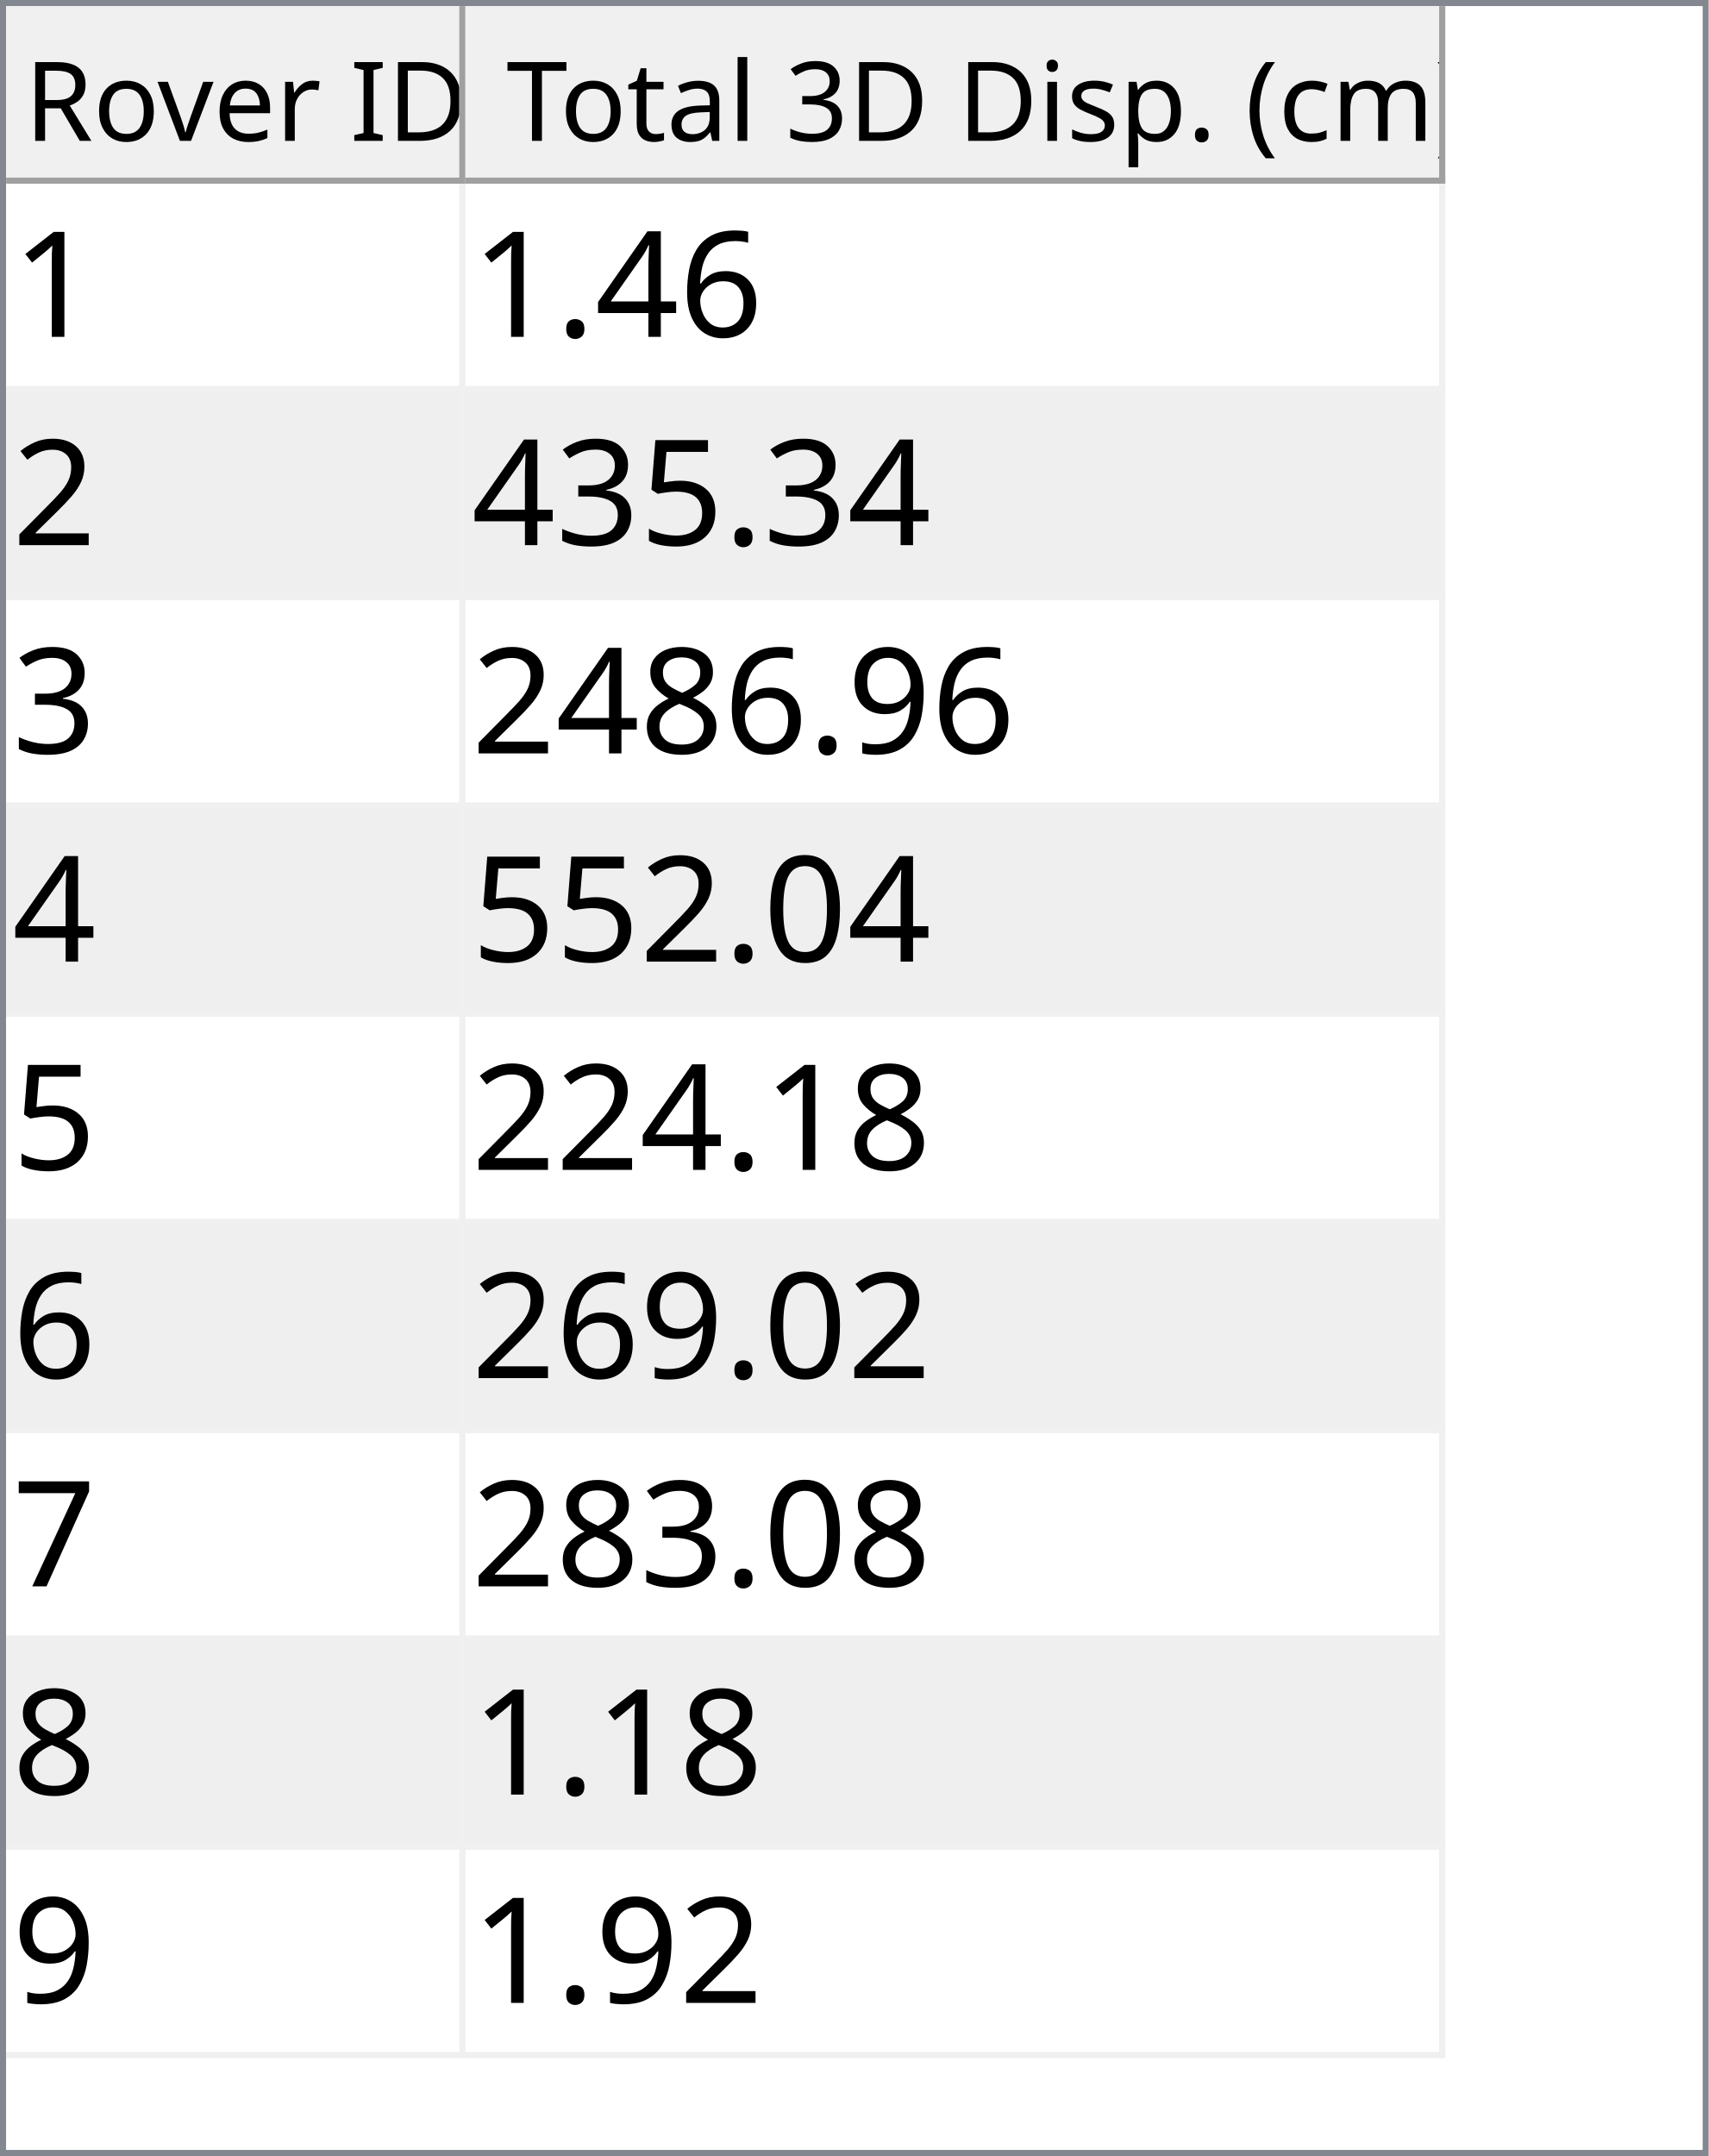
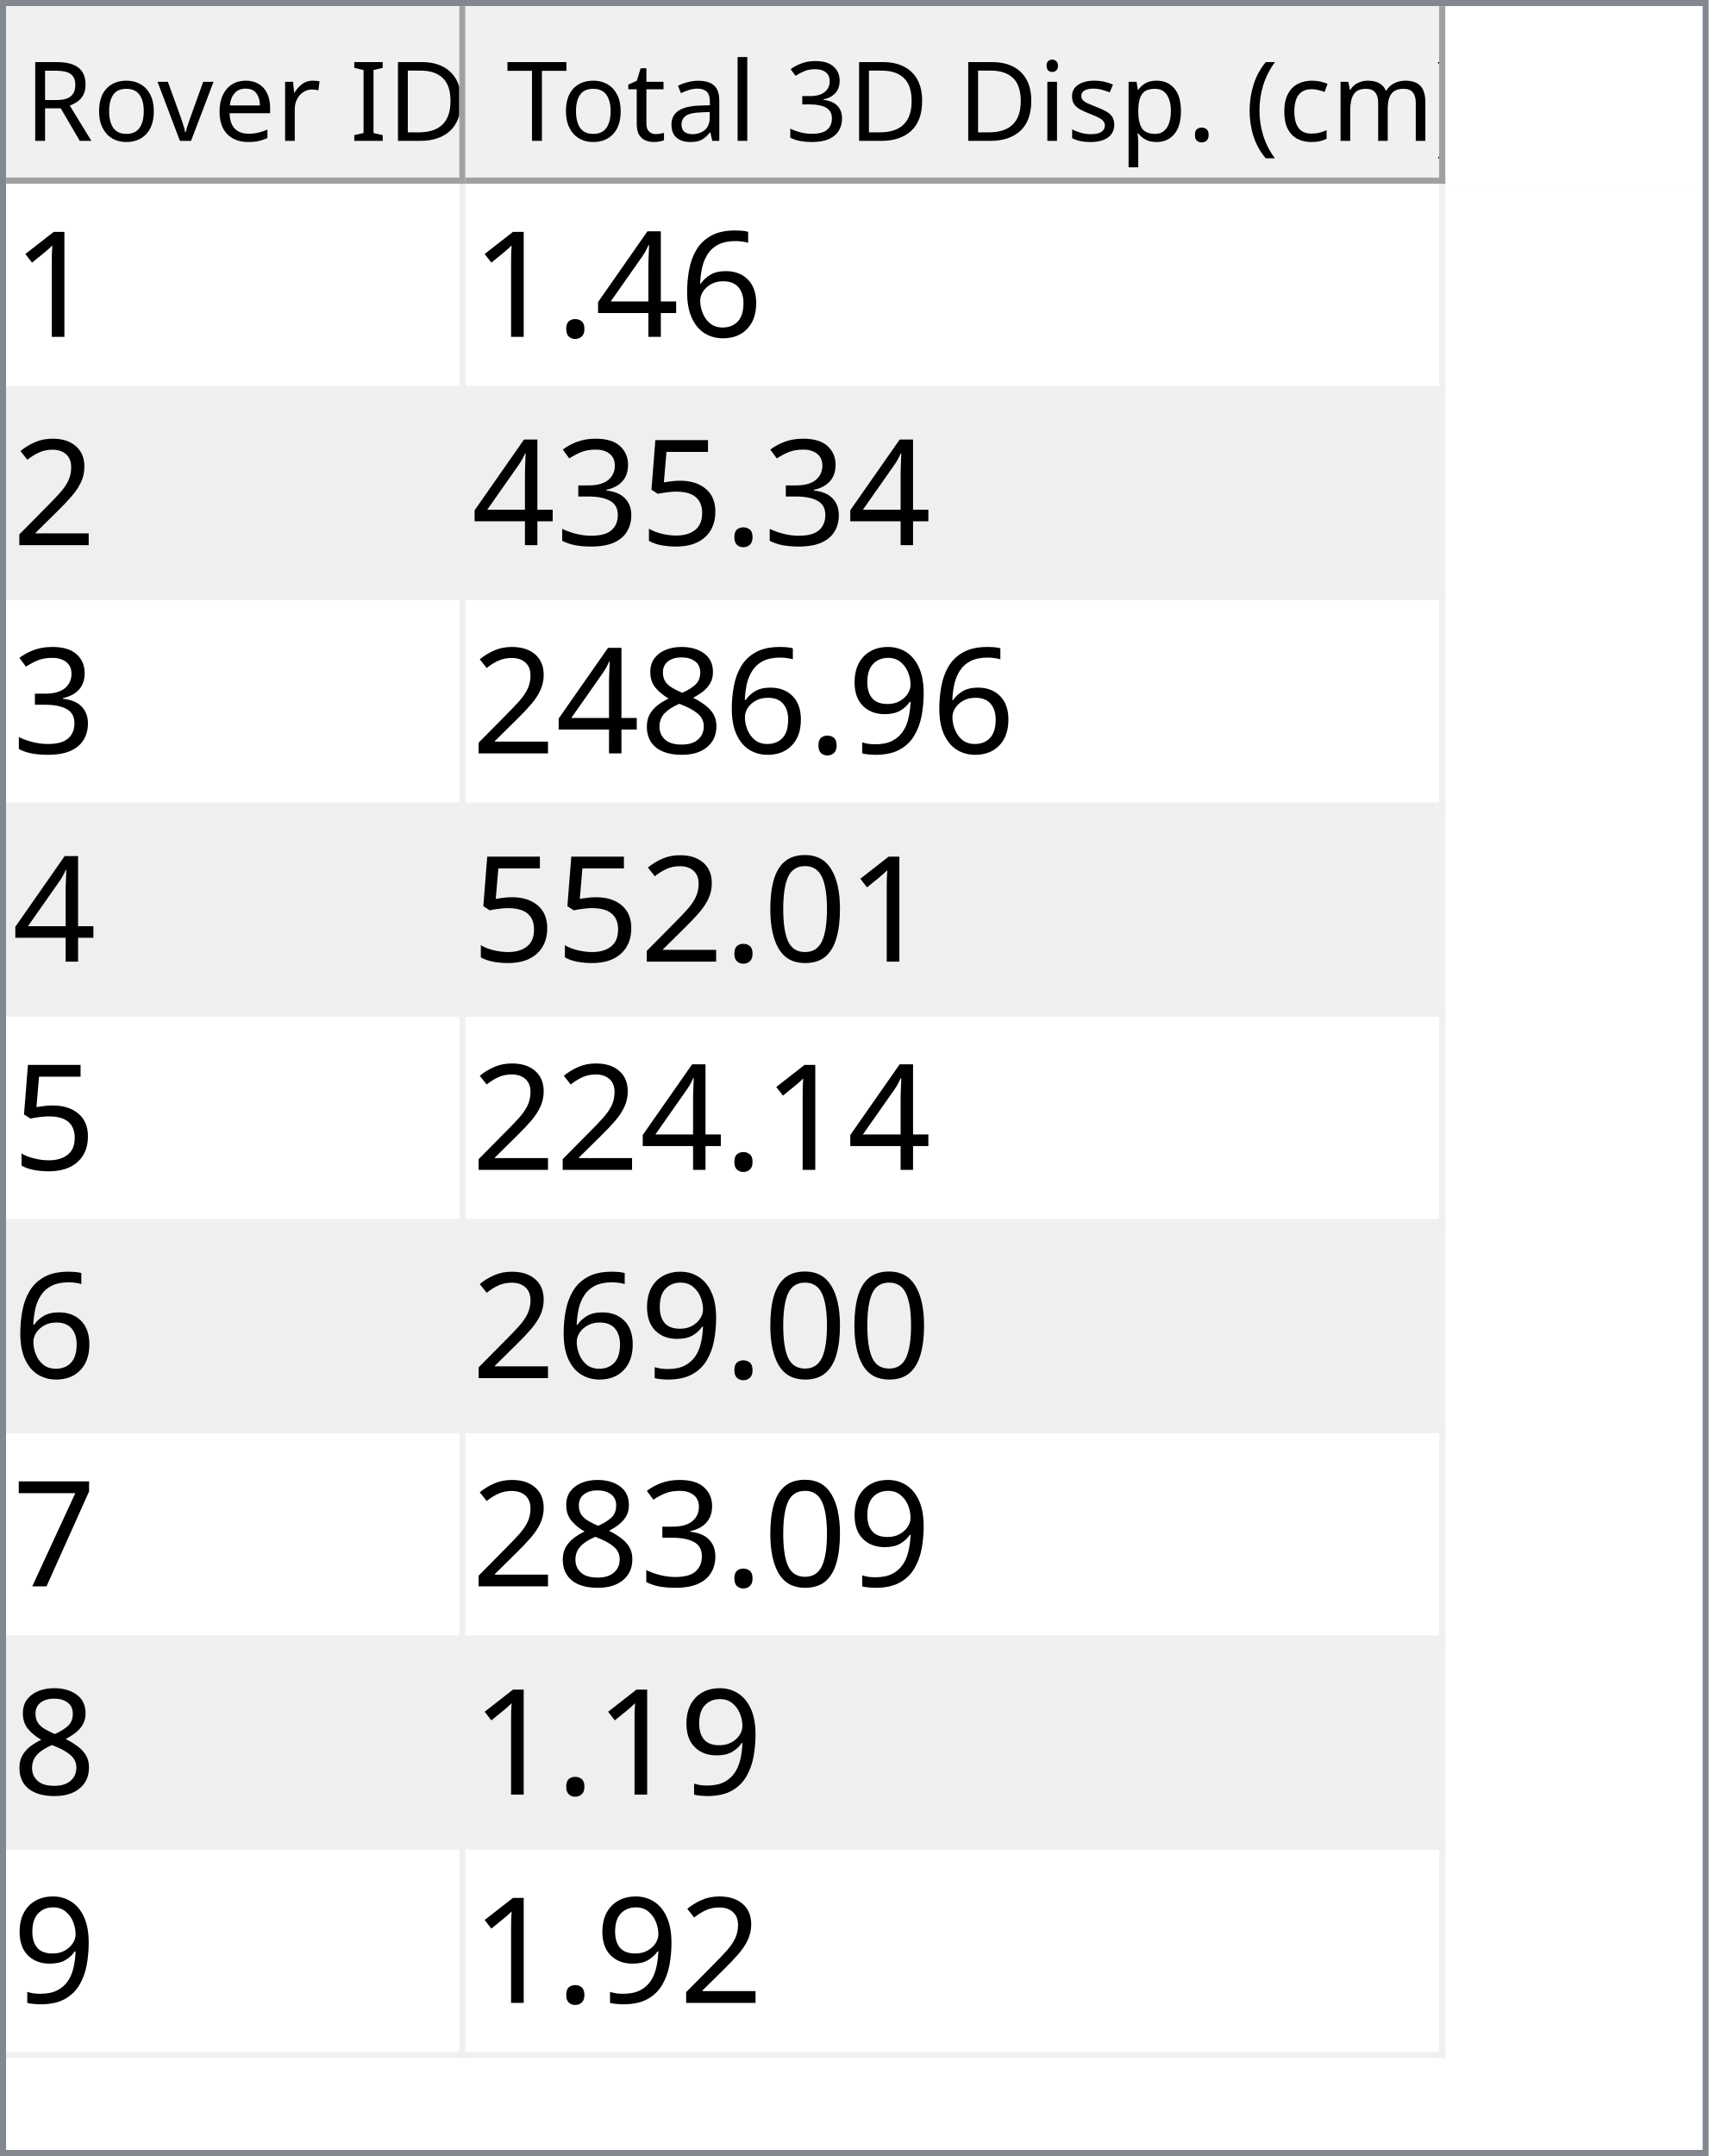
<svg xmlns="http://www.w3.org/2000/svg" style="fill-opacity:1; color-rendering:auto; color-interpolation:auto; text-rendering:auto; stroke:black; stroke-linecap:square; stroke-miterlimit:10; shape-rendering:auto; stroke-opacity:1; fill:black; stroke-dasharray:none; font-weight:normal; stroke-width:1; font-family:'Dialog'; font-style:normal; stroke-linejoin:miter; font-size:12px; stroke-dashoffset:0; image-rendering:auto;" width="279" height="352">
  <defs id="genericDefs" />
  <g>
    <defs id="defs1">
      <clipPath clipPathUnits="userSpaceOnUse" id="clipPath1">
        <path d="M0 0 L279 0 L279 352 L0 352 L0 0 Z" />
      </clipPath>
      <clipPath clipPathUnits="userSpaceOnUse" id="clipPath2">
        <path d="M0 0 L0 352 L279 352 L279 0 Z" />
      </clipPath>
      <clipPath clipPathUnits="userSpaceOnUse" id="clipPath3">
        <path d="M0 0 L0 29 L277 29 L277 0 Z" />
      </clipPath>
      <clipPath clipPathUnits="userSpaceOnUse" id="clipPath4">
        <path d="M0 0 L0 29 L75 29 L75 0 Z" />
      </clipPath>
      <clipPath clipPathUnits="userSpaceOnUse" id="clipPath5">
        <path d="M1 1 L1 28 L74 28 L74 1 Z" />
      </clipPath>
      <clipPath clipPathUnits="userSpaceOnUse" id="clipPath6">
        <path d="M0 0 L0 27 L73 27 L73 0 Z" />
      </clipPath>
      <clipPath clipPathUnits="userSpaceOnUse" id="clipPath7">
        <path d="M-0.5 -0.5 L-0.5 28.5 L74.5 28.5 L74.5 -0.5 Z" />
      </clipPath>
      <clipPath clipPathUnits="userSpaceOnUse" id="clipPath8">
        <path d="M0 0 L0 29 L160 29 L160 0 Z" />
      </clipPath>
      <clipPath clipPathUnits="userSpaceOnUse" id="clipPath9">
        <path d="M1 1 L1 28 L159 28 L159 1 Z" />
      </clipPath>
      <clipPath clipPathUnits="userSpaceOnUse" id="clipPath10">
        <path d="M0 0 L0 27 L158 27 L158 0 Z" />
      </clipPath>
      <clipPath clipPathUnits="userSpaceOnUse" id="clipPath11">
        <path d="M-0.5 -0.5 L-0.5 28.5 L159.5 28.5 L159.5 -0.5 Z" />
      </clipPath>
      <clipPath clipPathUnits="userSpaceOnUse" id="clipPath12">
        <path d="M0 0 L0 321 L277 321 L277 0 Z" />
      </clipPath>
      <clipPath clipPathUnits="userSpaceOnUse" id="clipPath13">
        <path d="M0 0 L0 306 L235 306 L235 0 Z" />
      </clipPath>
      <clipPath clipPathUnits="userSpaceOnUse" id="clipPath14">
        <path d="M-0.5 -0.5 L-0.5 305.5 L234.5 305.5 L234.5 -0.5 Z" />
      </clipPath>
      <clipPath clipPathUnits="userSpaceOnUse" id="clipPath15">
        <path d="M0 0 L0 33 L74 33 L74 0 Z" />
      </clipPath>
      <clipPath clipPathUnits="userSpaceOnUse" id="clipPath16">
        <path d="M0 0 L0 33 L159 33 L159 0 Z" />
      </clipPath>
      <font horiz-adv-x="64.551" id="font1">
        <font-face ascent="107.91" descent="25.098" units-per-em="100" style="font-style:normal; font-family:Segoe UI; font-weight:normal;" />
        <missing-glyph horiz-adv-x="64.551" d="M8.109 0 L8.109 68.266 L56.453 68.266 L56.453 0 L8.109 0 ZM15.328 7.234 L49.219 7.234 L49.219 61.031 L15.328 61.031 L15.328 7.234 Z" />
        <glyph unicode="D" horiz-adv-x="70.117" d="M9.188 0 L9.188 70.016 L28.516 70.016 Q65.531 70.016 65.531 35.891 Q65.531 19.672 55.25 9.836 Q44.969 0 27.734 0 L9.188 0 ZM17.391 62.594 L17.391 7.422 L27.828 7.422 Q41.609 7.422 49.273 14.797 Q56.938 22.172 56.938 35.688 Q56.938 62.594 28.328 62.594 L17.391 62.594 Z" />
        <glyph unicode="I" horiz-adv-x="26.611" d="M17.391 0 L9.188 0 L9.188 70.016 L17.391 70.016 L17.391 0 Z" />
        <glyph unicode=" " horiz-adv-x="27.393" d="" />
        <glyph unicode="r" horiz-adv-x="34.766" d="M34.188 41.891 Q32.078 43.5 28.125 43.5 Q23 43.5 19.555 38.672 Q16.109 33.844 16.109 25.484 L16.109 0 L8.109 0 L8.109 50 L16.109 50 L16.109 39.703 L16.312 39.703 Q18.016 44.969 21.531 47.922 Q25.047 50.875 29.391 50.875 Q32.516 50.875 34.188 50.203 L34.188 41.891 Z" />
        <glyph unicode="e" horiz-adv-x="52.295" d="M48.297 23 L12.984 23 Q13.188 14.656 17.484 10.109 Q21.781 5.562 29.297 5.562 Q37.75 5.562 44.828 11.141 L44.828 3.609 Q38.234 -1.172 27.391 -1.172 Q16.797 -1.172 10.742 5.641 Q4.688 12.453 4.688 24.812 Q4.688 36.469 11.305 43.82 Q17.922 51.172 27.734 51.172 Q37.547 51.172 42.922 44.828 Q48.297 38.484 48.297 27.203 L48.297 23 ZM40.094 29.781 Q40.047 36.719 36.75 40.578 Q33.453 44.438 27.594 44.438 Q21.922 44.438 17.969 40.383 Q14.016 36.328 13.094 29.781 L40.094 29.781 Z" />
        <glyph unicode="v" horiz-adv-x="47.9" d="M47.406 50 L27.484 0 L19.625 0 L0.688 50 L9.469 50 L22.172 13.672 Q23.578 9.672 23.922 6.688 L24.125 6.688 Q24.609 10.453 25.688 13.484 L38.969 50 L47.406 50 Z" />
        <glyph unicode="o" horiz-adv-x="58.594" d="M29 -1.172 Q17.922 -1.172 11.305 5.836 Q4.688 12.844 4.688 24.422 Q4.688 37.016 11.57 44.094 Q18.453 51.172 30.172 51.172 Q41.359 51.172 47.633 44.289 Q53.906 37.406 53.906 25.203 Q53.906 13.234 47.141 6.031 Q40.375 -1.172 29 -1.172 ZM29.594 44.438 Q21.875 44.438 17.383 39.188 Q12.891 33.938 12.891 24.703 Q12.891 15.828 17.43 10.695 Q21.969 5.562 29.594 5.562 Q37.359 5.562 41.531 10.594 Q45.703 15.625 45.703 24.906 Q45.703 34.281 41.531 39.359 Q37.359 44.438 29.594 44.438 Z" />
        <glyph unicode="R" horiz-adv-x="59.814" d="M59.375 0 L49.609 0 L37.891 19.625 Q36.281 22.359 34.766 24.289 Q33.25 26.219 31.664 27.438 Q30.078 28.656 28.25 29.219 Q26.422 29.781 24.125 29.781 L17.391 29.781 L17.391 0 L9.188 0 L9.188 70.016 L30.078 70.016 Q34.672 70.016 38.555 68.867 Q42.438 67.719 45.289 65.375 Q48.141 63.031 49.758 59.547 Q51.375 56.062 51.375 51.375 Q51.375 47.703 50.273 44.656 Q49.172 41.609 47.148 39.211 Q45.125 36.812 42.266 35.133 Q39.406 33.453 35.844 32.516 L35.844 32.328 Q37.594 31.547 38.891 30.547 Q40.188 29.547 41.359 28.18 Q42.531 26.812 43.68 25.078 Q44.828 23.344 46.234 21.047 L59.375 0 ZM17.391 62.594 L17.391 37.203 L28.516 37.203 Q31.594 37.203 34.203 38.133 Q36.812 39.062 38.719 40.797 Q40.625 42.531 41.703 45.047 Q42.781 47.562 42.781 50.688 Q42.781 56.297 39.141 59.445 Q35.5 62.594 28.609 62.594 L17.391 62.594 Z" />
        <glyph unicode=")" horiz-adv-x="30.176" d="M8.297 -15.922 L1.172 -15.922 Q16.406 2.344 16.406 26.812 Q16.406 51.469 1.078 70.016 L8.297 70.016 Q23.531 52.156 23.531 26.703 Q23.531 1.375 8.297 -15.922 Z" />
        <glyph unicode="m" horiz-adv-x="86.133" d="M79.109 0 L71.094 0 L71.094 28.719 Q71.094 37.016 68.531 40.727 Q65.969 44.438 59.906 44.438 Q54.781 44.438 51.195 39.75 Q47.609 35.062 47.609 28.516 L47.609 0 L39.594 0 L39.594 29.688 Q39.594 44.438 28.219 44.438 Q22.953 44.438 19.531 40.016 Q16.109 35.594 16.109 28.516 L16.109 0 L8.109 0 L8.109 50 L16.109 50 L16.109 42.094 L16.312 42.094 Q21.625 51.172 31.844 51.172 Q36.969 51.172 40.773 48.312 Q44.578 45.453 46 40.828 Q51.562 51.172 62.594 51.172 Q79.109 51.172 79.109 30.812 L79.109 0 Z" />
        <glyph unicode="c" horiz-adv-x="46.191" d="M42.188 2.297 Q36.422 -1.172 28.516 -1.172 Q17.828 -1.172 11.258 5.789 Q4.688 12.75 4.688 23.828 Q4.688 36.188 11.766 43.68 Q18.844 51.172 30.672 51.172 Q37.25 51.172 42.281 48.734 L42.281 40.531 Q36.719 44.438 30.375 44.438 Q22.703 44.438 17.797 38.945 Q12.891 33.453 12.891 24.516 Q12.891 15.719 17.508 10.641 Q22.125 5.562 29.891 5.562 Q36.422 5.562 42.188 9.906 L42.188 2.297 Z" />
        <glyph unicode="(" horiz-adv-x="30.176" d="M29.109 -15.922 L21.969 -15.922 Q6.844 1.375 6.844 26.703 Q6.844 52.156 21.969 70.016 L29.203 70.016 Q13.875 51.469 13.875 26.812 Q13.875 2.344 29.109 -15.922 Z" />
        <glyph unicode="." horiz-adv-x="21.68" d="M10.891 -1.078 Q8.641 -1.078 7.055 0.539 Q5.469 2.156 5.469 4.391 Q5.469 6.641 7.055 8.273 Q8.641 9.906 10.891 9.906 Q13.188 9.906 14.797 8.273 Q16.406 6.641 16.406 4.391 Q16.406 2.156 14.797 0.539 Q13.188 -1.078 10.891 -1.078 Z" />
        <glyph unicode="p" horiz-adv-x="58.789" d="M16.312 7.234 L16.109 7.234 L16.109 -23 L8.109 -23 L8.109 50 L16.109 50 L16.109 41.219 L16.312 41.219 Q22.219 51.172 33.594 51.172 Q43.266 51.172 48.688 44.461 Q54.109 37.75 54.109 26.469 Q54.109 13.922 48 6.375 Q41.891 -1.172 31.297 -1.172 Q21.578 -1.172 16.312 7.234 ZM16.109 27.391 L16.109 20.406 Q16.109 14.203 20.141 9.883 Q24.172 5.562 30.375 5.562 Q37.641 5.562 41.773 11.133 Q45.906 16.703 45.906 26.609 Q45.906 34.969 42.047 39.703 Q38.188 44.438 31.594 44.438 Q24.609 44.438 20.359 39.578 Q16.109 34.719 16.109 27.391 Z" />
        <glyph unicode="s" horiz-adv-x="42.432" d="M5.078 1.812 L5.078 10.406 Q11.625 5.562 19.484 5.562 Q30.031 5.562 30.031 12.594 Q30.031 14.594 29.125 15.992 Q28.219 17.391 26.68 18.461 Q25.141 19.531 23.07 20.383 Q21 21.234 18.609 22.172 Q15.281 23.484 12.766 24.828 Q10.25 26.172 8.57 27.859 Q6.891 29.547 6.031 31.695 Q5.172 33.844 5.172 36.719 Q5.172 40.234 6.789 42.945 Q8.406 45.656 11.086 47.484 Q13.766 49.312 17.211 50.242 Q20.656 51.172 24.312 51.172 Q30.812 51.172 35.938 48.922 L35.938 40.828 Q30.422 44.438 23.25 44.438 Q21 44.438 19.195 43.922 Q17.391 43.406 16.094 42.477 Q14.797 41.547 14.086 40.258 Q13.375 38.969 13.375 37.406 Q13.375 35.453 14.086 34.133 Q14.797 32.812 16.164 31.789 Q17.531 30.766 19.484 29.938 Q21.438 29.109 23.922 28.125 Q27.25 26.859 29.883 25.516 Q32.516 24.172 34.375 22.484 Q36.234 20.797 37.234 18.602 Q38.234 16.406 38.234 13.375 Q38.234 9.672 36.602 6.938 Q34.969 4.203 32.234 2.398 Q29.5 0.594 25.93 -0.289 Q22.359 -1.172 18.453 -1.172 Q10.75 -1.172 5.078 1.812 Z" />
        <glyph unicode="i" horiz-adv-x="24.219" d="M12.203 62.703 Q10.062 62.703 8.547 64.164 Q7.031 65.625 7.031 67.875 Q7.031 70.125 8.547 71.609 Q10.062 73.094 12.203 73.094 Q14.406 73.094 15.945 71.609 Q17.484 70.125 17.484 67.875 Q17.484 65.719 15.945 64.211 Q14.406 62.703 12.203 62.703 ZM16.109 0 L8.109 0 L8.109 50 L16.109 50 L16.109 0 Z" />
        <glyph unicode="3" horiz-adv-x="53.906" d="M46.531 19.828 Q46.531 15.094 44.75 11.211 Q42.969 7.328 39.719 4.57 Q36.469 1.812 31.93 0.297 Q27.391 -1.219 21.922 -1.219 Q11.922 -1.219 6 2.594 L6 11.188 Q13.094 5.609 22.219 5.609 Q25.875 5.609 28.828 6.539 Q31.781 7.469 33.906 9.227 Q36.031 10.984 37.18 13.477 Q38.328 15.969 38.328 19.094 Q38.328 32.812 18.797 32.812 L12.984 32.812 L12.984 39.594 L18.5 39.594 Q35.797 39.594 35.797 52.484 Q35.797 64.406 22.609 64.406 Q15.188 64.406 8.688 59.422 L8.688 67.188 Q15.375 71.188 24.609 71.188 Q29 71.188 32.57 69.969 Q36.141 68.75 38.68 66.555 Q41.219 64.359 42.609 61.281 Q44 58.203 44 54.5 Q44 40.672 30.031 36.719 L30.031 36.531 Q33.594 36.141 36.625 34.797 Q39.656 33.453 41.852 31.305 Q44.047 29.156 45.289 26.25 Q46.531 23.344 46.531 19.828 Z" />
        <glyph unicode="l" horiz-adv-x="24.219" d="M16.109 0 L8.109 0 L8.109 74.031 L16.109 74.031 L16.109 0 Z" />
        <glyph unicode="a" horiz-adv-x="50.879" d="M43.891 0 L35.891 0 L35.891 7.812 L35.688 7.812 Q30.469 -1.172 20.312 -1.172 Q12.844 -1.172 8.617 2.781 Q4.391 6.734 4.391 13.281 Q4.391 27.297 20.906 29.594 L35.891 31.688 Q35.891 44.438 25.594 44.438 Q16.547 44.438 9.281 38.281 L9.281 46.484 Q16.656 51.172 26.266 51.172 Q43.891 51.172 43.891 32.516 L43.891 0 ZM35.891 25.297 L23.828 23.641 Q18.266 22.859 15.43 20.875 Q12.594 18.891 12.594 13.875 Q12.594 10.203 15.211 7.883 Q17.828 5.562 22.172 5.562 Q28.125 5.562 32.008 9.742 Q35.891 13.922 35.891 20.312 L35.891 25.297 Z" />
        <glyph unicode="t" horiz-adv-x="33.887" d="M31.297 0.484 Q28.469 -1.078 23.828 -1.078 Q10.688 -1.078 10.688 13.578 L10.688 43.172 L2.094 43.172 L2.094 50 L10.688 50 L10.688 62.203 L18.703 64.797 L18.703 50 L31.297 50 L31.297 43.172 L18.703 43.172 L18.703 14.984 Q18.703 9.969 20.414 7.82 Q22.125 5.672 26.078 5.672 Q29.109 5.672 31.297 7.328 L31.297 0.484 Z" />
        <glyph unicode="T" horiz-adv-x="52.393" d="M50.594 62.594 L30.375 62.594 L30.375 0 L22.172 0 L22.172 62.594 L2 62.594 L2 70.016 L50.594 70.016 L50.594 62.594 Z" />
      </font>
      <font horiz-adv-x="75.0" id="font2">
        <font-face ascent="100.537" descent="21.973" units-per-em="100" style="font-style:normal; font-family:sans-serif; font-weight:normal;" />
        <missing-glyph horiz-adv-x="75.0" d="M12.5 0 L12.5 62.5 L62.5 62.5 L62.5 0 L12.5 0 ZM14.062 1.562 L60.938 1.562 L60.938 60.938 L14.062 60.938 L14.062 1.562 Z" />
        <glyph unicode="1" horiz-adv-x="55.615" d="M37.25 0 L28.469 0 L28.469 56 Q25.297 52.984 20.141 49.953 Q14.984 46.922 10.891 45.406 L10.891 53.906 Q18.266 57.375 23.781 62.305 Q29.297 67.234 31.594 71.875 L37.25 71.875 L37.25 0 Z" />
        <glyph unicode="6" horiz-adv-x="55.615" d="M49.75 54.047 L41.016 53.375 Q39.844 58.547 37.703 60.891 Q34.125 64.656 28.906 64.656 Q24.703 64.656 21.531 62.312 Q17.391 59.281 14.992 53.469 Q12.594 47.656 12.5 36.922 Q15.672 41.75 20.266 44.094 Q24.859 46.438 29.891 46.438 Q38.672 46.438 44.852 39.969 Q51.031 33.5 51.031 23.25 Q51.031 16.5 48.125 10.719 Q45.219 4.938 40.141 1.859 Q35.062 -1.219 28.609 -1.219 Q17.625 -1.219 10.695 6.859 Q3.766 14.938 3.766 33.5 Q3.766 54.25 11.422 63.672 Q18.109 71.875 29.438 71.875 Q37.891 71.875 43.289 67.141 Q48.688 62.406 49.75 54.047 ZM13.875 23.188 Q13.875 18.656 15.797 14.508 Q17.719 10.359 21.188 8.18 Q24.656 6 28.469 6 Q34.031 6 38.039 10.492 Q42.047 14.984 42.047 22.703 Q42.047 30.125 38.086 34.398 Q34.125 38.672 28.125 38.672 Q22.172 38.672 18.023 34.398 Q13.875 30.125 13.875 23.188 Z" />
        <glyph unicode="4" horiz-adv-x="55.615" d="M32.328 0 L32.328 17.141 L1.266 17.141 L1.266 25.203 L33.938 71.578 L41.109 71.578 L41.109 25.203 L50.781 25.203 L50.781 17.141 L41.109 17.141 L41.109 0 L32.328 0 ZM32.328 25.203 L32.328 57.469 L9.906 25.203 L32.328 25.203 Z" />
        <glyph unicode="." horiz-adv-x="27.783" d="M9.078 0 L9.078 10.016 L19.094 10.016 L19.094 0 L9.078 0 Z" />
        <glyph unicode="2" horiz-adv-x="55.615" d="M50.344 8.453 L50.344 0 L3.031 0 Q2.938 3.172 4.047 6.109 Q5.859 10.938 9.836 15.625 Q13.812 20.312 21.344 26.469 Q33.016 36.031 37.117 41.625 Q41.219 47.219 41.219 52.203 Q41.219 57.422 37.477 61.008 Q33.734 64.594 27.734 64.594 Q21.391 64.594 17.578 60.789 Q13.766 56.984 13.719 50.25 L4.688 51.172 Q5.609 61.281 11.664 66.578 Q17.719 71.875 27.938 71.875 Q38.234 71.875 44.242 66.164 Q50.25 60.453 50.25 52 Q50.25 47.703 48.492 43.555 Q46.734 39.406 42.656 34.812 Q38.578 30.219 29.109 22.219 Q21.188 15.578 18.945 13.211 Q16.703 10.844 15.234 8.453 L50.344 8.453 Z" />
        <glyph unicode="5" horiz-adv-x="55.615" d="M4.156 18.75 L13.375 19.531 Q14.406 12.797 18.141 9.398 Q21.875 6 27.156 6 Q33.5 6 37.891 10.789 Q42.281 15.578 42.281 23.484 Q42.281 31 38.062 35.352 Q33.844 39.703 27 39.703 Q22.75 39.703 19.336 37.773 Q15.922 35.844 13.969 32.766 L5.719 33.844 L12.641 70.609 L48.25 70.609 L48.25 62.203 L19.672 62.203 L15.828 42.969 Q22.266 47.469 29.344 47.469 Q38.719 47.469 45.164 40.969 Q51.609 34.469 51.609 24.266 Q51.609 14.547 45.953 7.469 Q39.062 -1.219 27.156 -1.219 Q17.391 -1.219 11.211 4.25 Q5.031 9.719 4.156 18.75 Z" />
        <glyph unicode="3" horiz-adv-x="55.615" d="M4.203 18.891 L12.984 20.062 Q14.5 12.594 18.141 9.297 Q21.781 6 27 6 Q33.203 6 37.477 10.297 Q41.75 14.594 41.75 20.953 Q41.75 27 37.797 30.93 Q33.844 34.859 27.734 34.859 Q25.25 34.859 21.531 33.891 L22.516 41.609 Q23.391 41.5 23.922 41.5 Q29.547 41.5 34.039 44.43 Q38.531 47.359 38.531 53.469 Q38.531 58.297 35.258 61.477 Q31.984 64.656 26.812 64.656 Q21.688 64.656 18.266 61.43 Q14.844 58.203 13.875 51.766 L5.078 53.328 Q6.688 62.156 12.398 67.016 Q18.109 71.875 26.609 71.875 Q32.469 71.875 37.398 69.359 Q42.328 66.844 44.945 62.5 Q47.562 58.156 47.562 53.266 Q47.562 48.641 45.07 44.828 Q42.578 41.016 37.703 38.766 Q44.047 37.312 47.562 32.695 Q51.078 28.078 51.078 21.141 Q51.078 11.766 44.242 5.25 Q37.406 -1.266 26.953 -1.266 Q17.531 -1.266 11.305 4.352 Q5.078 9.969 4.203 18.891 Z" />
        <glyph unicode="9" horiz-adv-x="55.615" d="M5.469 16.547 L13.922 17.328 Q14.984 11.375 18.016 8.688 Q21.047 6 25.781 6 Q29.828 6 32.883 7.859 Q35.938 9.719 37.891 12.82 Q39.844 15.922 41.164 21.195 Q42.484 26.469 42.484 31.938 Q42.484 32.516 42.438 33.688 Q39.797 29.5 35.234 26.883 Q30.672 24.266 25.344 24.266 Q16.453 24.266 10.305 30.711 Q4.156 37.156 4.156 47.703 Q4.156 58.594 10.578 65.234 Q17 71.875 26.656 71.875 Q33.641 71.875 39.43 68.117 Q45.219 64.359 48.219 57.398 Q51.219 50.438 51.219 37.25 Q51.219 23.531 48.242 15.406 Q45.266 7.281 39.383 3.031 Q33.5 -1.219 25.594 -1.219 Q17.188 -1.219 11.867 3.445 Q6.547 8.109 5.469 16.547 ZM41.453 48.141 Q41.453 55.719 37.43 60.156 Q33.406 64.594 27.734 64.594 Q21.875 64.594 17.531 59.812 Q13.188 55.031 13.188 47.406 Q13.188 40.578 17.312 36.305 Q21.438 32.031 27.484 32.031 Q33.594 32.031 37.523 36.305 Q41.453 40.578 41.453 48.141 Z" />
        <glyph unicode="8" horiz-adv-x="55.615" d="M17.672 38.812 Q12.203 40.828 9.57 44.539 Q6.938 48.25 6.938 53.422 Q6.938 61.234 12.555 66.555 Q18.172 71.875 27.484 71.875 Q36.859 71.875 42.578 66.43 Q48.297 60.984 48.297 53.172 Q48.297 48.188 45.68 44.508 Q43.062 40.828 37.75 38.812 Q44.344 36.672 47.781 31.883 Q51.219 27.094 51.219 20.453 Q51.219 11.281 44.727 5.031 Q38.234 -1.219 27.641 -1.219 Q17.047 -1.219 10.547 5.055 Q4.047 11.328 4.047 20.703 Q4.047 27.688 7.594 32.398 Q11.141 37.109 17.672 38.812 ZM15.922 53.719 Q15.922 48.641 19.195 45.414 Q22.469 42.188 27.688 42.188 Q32.766 42.188 36.016 45.383 Q39.266 48.578 39.266 53.219 Q39.266 58.062 35.914 61.359 Q32.562 64.656 27.594 64.656 Q22.562 64.656 19.242 61.43 Q15.922 58.203 15.922 53.719 ZM13.094 20.656 Q13.094 16.891 14.875 13.375 Q16.656 9.859 20.172 7.93 Q23.688 6 27.734 6 Q34.031 6 38.133 10.055 Q42.234 14.109 42.234 20.359 Q42.234 26.703 38.016 30.859 Q33.797 35.016 27.438 35.016 Q21.234 35.016 17.164 30.914 Q13.094 26.812 13.094 20.656 Z" />
        <glyph unicode="0" horiz-adv-x="55.615" d="M4.156 35.297 Q4.156 48 6.766 55.742 Q9.375 63.484 14.523 67.68 Q19.672 71.875 27.484 71.875 Q33.25 71.875 37.594 69.555 Q41.938 67.234 44.773 62.867 Q47.609 58.5 49.219 52.227 Q50.828 45.953 50.828 35.297 Q50.828 22.703 48.242 14.969 Q45.656 7.234 40.508 3.008 Q35.359 -1.219 27.484 -1.219 Q17.141 -1.219 11.234 6.203 Q4.156 15.141 4.156 35.297 ZM13.188 35.297 Q13.188 17.672 17.312 11.836 Q21.438 6 27.484 6 Q33.547 6 37.672 11.859 Q41.797 17.719 41.797 35.297 Q41.797 52.984 37.672 58.789 Q33.547 64.594 27.391 64.594 Q21.344 64.594 17.719 59.469 Q13.188 52.938 13.188 35.297 Z" />
        <glyph unicode="7" horiz-adv-x="55.615" d="M4.734 62.203 L4.734 70.656 L51.078 70.656 L51.078 63.812 Q44.234 56.547 37.523 44.484 Q30.812 32.422 27.156 19.672 Q24.516 10.688 23.781 0 L14.75 0 Q14.891 8.453 18.062 20.414 Q21.234 32.375 27.172 43.484 Q33.109 54.594 39.797 62.203 L4.734 62.203 Z" />
      </font>
    </defs>
    <g style="fill:white; stroke:white;">
      <rect x="0" y="0" width="279" style="clip-path:url(#clipPath1); stroke:none;" height="352" />
    </g>
    <g style="fill:white; text-rendering:optimizeSpeed; color-rendering:optimizeSpeed; image-rendering:optimizeSpeed; shape-rendering:crispEdges; stroke:white; color-interpolation:sRGB;">
      <rect x="0" width="279" height="352" y="0" style="stroke:none;" />
      <path style="stroke:none;" d="M0 353 L279 353 L279 0 L0 0 Z" />
    </g>
    <g style="fill:rgb(240,240,240); font-size:18px; font-family:'Segoe UI'; stroke:rgb(240,240,240);">
      <rect x="0" y="0" width="279" style="clip-path:url(#clipPath2); stroke:none;" height="352" />
    </g>
    <g style="fill:rgb(130,135,144); font-size:18px; font-family:'Segoe UI'; stroke:rgb(130,135,144);">
      <path d="M0 0 L279 0 L279 352 L0 352 L0 0 ZM1 1 L278 1 L278 351 L1 351 L1 1 Z" style="fill-rule:evenodd; clip-path:url(#clipPath2); stroke:none;" />
    </g>
    <g style="fill:white; font-size:18px; font-family:'Segoe UI'; stroke:white;" transform="translate(1,1)">
      <rect x="0" y="0" width="277" style="clip-path:url(#clipPath3); stroke:none;" height="29" />
    </g>
    <g style="fill:rgb(240,240,240); font-size:18px; font-family:'Segoe UI'; stroke:rgb(240,240,240);" transform="translate(1,1)">
      <rect x="0" y="0" width="75" style="clip-path:url(#clipPath4); stroke:none;" height="29" />
    </g>
    <g style="font-family:'Segoe UI'; font-size:18px;" transform="translate(2,2)">
      <text x="2" xml:space="preserve" y="21" style="clip-path:url(#clipPath6); stroke:none;">Rover ID</text>
    </g>
    <g transform="translate(1.5,1.5)" style="fill:rgb(160,160,160); font-size:18px; font-family:'Segoe UI'; stroke:rgb(160,160,160); stroke-linejoin:bevel;">
      <line x1="74" x2="74" y1="0" style="fill:none; clip-path:url(#clipPath7);" y2="28" />
    </g>
    <g transform="matrix(1,0,0,1,1,1) translate(0.5,0.5)" style="fill:rgb(160,160,160); font-size:18px; font-family:'Segoe UI'; stroke:rgb(160,160,160); stroke-linejoin:bevel;">
      <line x1="0" x2="74" y1="28" style="fill:none; clip-path:url(#clipPath7);" y2="28" />
    </g>
    <g style="fill:rgb(240,240,240); font-size:18px; font-family:'Segoe UI'; stroke:rgb(240,240,240);" transform="translate(76,1)">
      <rect x="0" y="0" width="160" style="clip-path:url(#clipPath8); stroke:none;" height="29" />
    </g>
    <g style="font-family:'Segoe UI'; font-size:18px;" transform="translate(77,2)">
      <text x="1" xml:space="preserve" y="21" style="clip-path:url(#clipPath10); stroke:none;"> Total 3D Disp. (cm)</text>
    </g>
    <g transform="translate(76.5,1.5)" style="fill:rgb(160,160,160); font-size:18px; font-family:'Segoe UI'; stroke:rgb(160,160,160); stroke-linejoin:bevel;">
      <line x1="159" x2="159" y1="0" style="fill:none; clip-path:url(#clipPath11);" y2="28" />
    </g>
    <g transform="matrix(1,0,0,1,76,1) translate(0.5,0.5)" style="fill:rgb(160,160,160); font-size:18px; font-family:'Segoe UI'; stroke:rgb(160,160,160); stroke-linejoin:bevel;">
      <line x1="0" x2="159" y1="28" style="fill:none; clip-path:url(#clipPath11);" y2="28" />
    </g>
    <g style="fill:white; font-size:18px; font-family:'Segoe UI'; stroke:white;" transform="translate(1,30)">
      <rect x="0" y="0" width="277" style="clip-path:url(#clipPath12); stroke:none;" height="321" />
    </g>
    <g style="fill:rgb(240,240,240); font-size:24px; font-family:sans-serif; stroke:rgb(240,240,240);" transform="translate(1,30)">
      <rect x="0" y="0" width="235" style="clip-path:url(#clipPath13); stroke:none;" height="306" />
      <line transform="translate(0.5,0.5)" x1="0" x2="234" y1="33" style="clip-path:url(#clipPath14); fill:none; stroke-linejoin:bevel;" y2="33" />
    </g>
    <g transform="matrix(1,0,0,1,1,30) translate(0.5,0.5)" style="fill:rgb(240,240,240); font-size:24px; font-family:sans-serif; stroke:rgb(240,240,240); stroke-linejoin:bevel;">
      <line x1="0" x2="234" y1="67" style="fill:none; clip-path:url(#clipPath14);" y2="67" />
    </g>
    <g transform="matrix(1,0,0,1,1,30) translate(0.5,0.5)" style="fill:rgb(240,240,240); font-size:24px; font-family:sans-serif; stroke:rgb(240,240,240); stroke-linejoin:bevel;">
      <line x1="0" x2="234" y1="101" style="fill:none; clip-path:url(#clipPath14);" y2="101" />
    </g>
    <g transform="matrix(1,0,0,1,1,30) translate(0.5,0.5)" style="fill:rgb(240,240,240); font-size:24px; font-family:sans-serif; stroke:rgb(240,240,240); stroke-linejoin:bevel;">
      <line x1="0" x2="234" y1="135" style="fill:none; clip-path:url(#clipPath14);" y2="135" />
    </g>
    <g transform="matrix(1,0,0,1,1,30) translate(0.5,0.5)" style="fill:rgb(240,240,240); font-size:24px; font-family:sans-serif; stroke:rgb(240,240,240); stroke-linejoin:bevel;">
      <line x1="0" x2="234" y1="169" style="fill:none; clip-path:url(#clipPath14);" y2="169" />
    </g>
    <g transform="matrix(1,0,0,1,1,30) translate(0.5,0.5)" style="fill:rgb(240,240,240); font-size:24px; font-family:sans-serif; stroke:rgb(240,240,240); stroke-linejoin:bevel;">
      <line x1="0" x2="234" y1="203" style="fill:none; clip-path:url(#clipPath14);" y2="203" />
    </g>
    <g transform="matrix(1,0,0,1,1,30) translate(0.5,0.5)" style="fill:rgb(240,240,240); font-size:24px; font-family:sans-serif; stroke:rgb(240,240,240); stroke-linejoin:bevel;">
      <line x1="0" x2="234" y1="237" style="fill:none; clip-path:url(#clipPath14);" y2="237" />
    </g>
    <g transform="matrix(1,0,0,1,1,30) translate(0.5,0.5)" style="fill:rgb(240,240,240); font-size:24px; font-family:sans-serif; stroke:rgb(240,240,240); stroke-linejoin:bevel;">
      <line x1="0" x2="234" y1="271" style="fill:none; clip-path:url(#clipPath14);" y2="271" />
    </g>
    <g transform="matrix(1,0,0,1,1,30) translate(0.5,0.5)" style="fill:rgb(240,240,240); font-size:24px; font-family:sans-serif; stroke:rgb(240,240,240); stroke-linejoin:bevel;">
      <line x1="0" x2="234" y1="305" style="fill:none; clip-path:url(#clipPath14);" y2="305" />
    </g>
    <g transform="matrix(1,0,0,1,1,30) translate(0.5,0.5)" style="fill:rgb(240,240,240); font-size:24px; font-family:sans-serif; stroke:rgb(240,240,240); stroke-linejoin:bevel;">
      <line x1="74" x2="74" y1="0" style="fill:none; clip-path:url(#clipPath14);" y2="305" />
    </g>
    <g transform="matrix(1,0,0,1,1,30) translate(0.5,0.5)" style="fill:rgb(240,240,240); font-size:24px; font-family:sans-serif; stroke:rgb(240,240,240); stroke-linejoin:bevel;">
      <line x1="234" x2="234" y1="0" style="fill:none; clip-path:url(#clipPath14);" y2="305" />
    </g>
    <g style="fill:white; font-size:24px; font-family:sans-serif; stroke:white;" transform="matrix(1,0,0,1,1,30)">
      <rect x="0" y="0" width="74" style="clip-path:url(#clipPath15); stroke:none;" height="33" />
      <text x="1" y="25" style="fill:black; clip-path:url(#clipPath15); stroke:none;" xml:space="preserve">1</text>
    </g>
    <g style="fill:white; font-size:24px; font-family:sans-serif; stroke:white;" transform="matrix(1,0,0,1,1,30) translate(75,0)">
      <rect x="0" y="0" width="159" style="clip-path:url(#clipPath16); stroke:none;" height="33" />
      <text x="1" y="25" style="fill:black; clip-path:url(#clipPath16); stroke:none;" xml:space="preserve">1.46</text>
    </g>
    <g style="fill:rgb(239,239,239); font-size:24px; font-family:sans-serif; stroke:rgb(239,239,239);" transform="matrix(1,0,0,1,1,30) translate(0,34)">
      <rect x="0" y="0" width="74" style="clip-path:url(#clipPath15); stroke:none;" height="33" />
      <text x="1" y="25" style="fill:black; clip-path:url(#clipPath15); stroke:none;" xml:space="preserve">2</text>
    </g>
    <g style="fill:rgb(239,239,239); font-size:24px; font-family:sans-serif; stroke:rgb(239,239,239);" transform="matrix(1,0,0,1,1,30) translate(75,34)">
      <rect x="0" y="0" width="159" style="clip-path:url(#clipPath16); stroke:none;" height="33" />
      <text x="1" y="25" style="fill:black; clip-path:url(#clipPath16); stroke:none;" xml:space="preserve">435.34</text>
    </g>
    <g style="fill:white; font-size:24px; font-family:sans-serif; stroke:white;" transform="matrix(1,0,0,1,1,30) translate(0,68)">
      <rect x="0" y="0" width="74" style="clip-path:url(#clipPath15); stroke:none;" height="33" />
      <text x="1" y="25" style="fill:black; clip-path:url(#clipPath15); stroke:none;" xml:space="preserve">3</text>
    </g>
    <g style="fill:white; font-size:24px; font-family:sans-serif; stroke:white;" transform="matrix(1,0,0,1,1,30) translate(75,68)">
      <rect x="0" y="0" width="159" style="clip-path:url(#clipPath16); stroke:none;" height="33" />
      <text x="1" y="25" style="fill:black; clip-path:url(#clipPath16); stroke:none;" xml:space="preserve">2486.96</text>
    </g>
    <g style="fill:rgb(239,239,239); font-size:24px; font-family:sans-serif; stroke:rgb(239,239,239);" transform="matrix(1,0,0,1,1,30) translate(0,102)">
      <rect x="0" y="0" width="74" style="clip-path:url(#clipPath15); stroke:none;" height="33" />
      <text x="1" y="25" style="fill:black; clip-path:url(#clipPath15); stroke:none;" xml:space="preserve">4</text>
    </g>
    <g style="fill:rgb(239,239,239); font-size:24px; font-family:sans-serif; stroke:rgb(239,239,239);" transform="matrix(1,0,0,1,1,30) translate(75,102)">
      <rect x="0" y="0" width="159" style="clip-path:url(#clipPath16); stroke:none;" height="33" />
-       <text x="1" y="25" style="fill:black; clip-path:url(#clipPath16); stroke:none;" xml:space="preserve">552.04</text>
+       <text x="1" y="25" style="fill:black; clip-path:url(#clipPath16); stroke:none;" xml:space="preserve">552.01</text>
    </g>
    <g style="fill:white; font-size:24px; font-family:sans-serif; stroke:white;" transform="matrix(1,0,0,1,1,30) translate(0,136)">
      <rect x="0" y="0" width="74" style="clip-path:url(#clipPath15); stroke:none;" height="33" />
      <text x="1" y="25" style="fill:black; clip-path:url(#clipPath15); stroke:none;" xml:space="preserve">5</text>
    </g>
    <g style="fill:white; font-size:24px; font-family:sans-serif; stroke:white;" transform="matrix(1,0,0,1,1,30) translate(75,136)">
      <rect x="0" y="0" width="159" style="clip-path:url(#clipPath16); stroke:none;" height="33" />
-       <text x="1" y="25" style="fill:black; clip-path:url(#clipPath16); stroke:none;" xml:space="preserve">224.18</text>
+       <text x="1" y="25" style="fill:black; clip-path:url(#clipPath16); stroke:none;" xml:space="preserve">224.14</text>
    </g>
    <g style="fill:rgb(239,239,239); font-size:24px; font-family:sans-serif; stroke:rgb(239,239,239);" transform="matrix(1,0,0,1,1,30) translate(0,170)">
      <rect x="0" y="0" width="74" style="clip-path:url(#clipPath15); stroke:none;" height="33" />
      <text x="1" y="25" style="fill:black; clip-path:url(#clipPath15); stroke:none;" xml:space="preserve">6</text>
    </g>
    <g style="fill:rgb(239,239,239); font-size:24px; font-family:sans-serif; stroke:rgb(239,239,239);" transform="matrix(1,0,0,1,1,30) translate(75,170)">
      <rect x="0" y="0" width="159" style="clip-path:url(#clipPath16); stroke:none;" height="33" />
-       <text x="1" y="25" style="fill:black; clip-path:url(#clipPath16); stroke:none;" xml:space="preserve">269.02</text>
+       <text x="1" y="25" style="fill:black; clip-path:url(#clipPath16); stroke:none;" xml:space="preserve">269.00</text>
    </g>
    <g style="fill:white; font-size:24px; font-family:sans-serif; stroke:white;" transform="matrix(1,0,0,1,1,30) translate(0,204)">
      <rect x="0" y="0" width="74" style="clip-path:url(#clipPath15); stroke:none;" height="33" />
      <text x="1" y="25" style="fill:black; clip-path:url(#clipPath15); stroke:none;" xml:space="preserve">7</text>
    </g>
    <g style="fill:white; font-size:24px; font-family:sans-serif; stroke:white;" transform="matrix(1,0,0,1,1,30) translate(75,204)">
      <rect x="0" y="0" width="159" style="clip-path:url(#clipPath16); stroke:none;" height="33" />
-       <text x="1" y="25" style="fill:black; clip-path:url(#clipPath16); stroke:none;" xml:space="preserve">283.08</text>
+       <text x="1" y="25" style="fill:black; clip-path:url(#clipPath16); stroke:none;" xml:space="preserve">283.09</text>
    </g>
    <g style="fill:rgb(239,239,239); font-size:24px; font-family:sans-serif; stroke:rgb(239,239,239);" transform="matrix(1,0,0,1,1,30) translate(0,238)">
      <rect x="0" y="0" width="74" style="clip-path:url(#clipPath15); stroke:none;" height="33" />
      <text x="1" y="25" style="fill:black; clip-path:url(#clipPath15); stroke:none;" xml:space="preserve">8</text>
    </g>
    <g style="fill:rgb(239,239,239); font-size:24px; font-family:sans-serif; stroke:rgb(239,239,239);" transform="matrix(1,0,0,1,1,30) translate(75,238)">
      <rect x="0" y="0" width="159" style="clip-path:url(#clipPath16); stroke:none;" height="33" />
-       <text x="1" y="25" style="fill:black; clip-path:url(#clipPath16); stroke:none;" xml:space="preserve">1.18</text>
+       <text x="1" y="25" style="fill:black; clip-path:url(#clipPath16); stroke:none;" xml:space="preserve">1.19</text>
    </g>
    <g style="fill:white; font-size:24px; font-family:sans-serif; stroke:white;" transform="matrix(1,0,0,1,1,30) translate(0,272)">
      <rect x="0" y="0" width="74" style="clip-path:url(#clipPath15); stroke:none;" height="33" />
      <text x="1" y="25" style="fill:black; clip-path:url(#clipPath15); stroke:none;" xml:space="preserve">9</text>
    </g>
    <g style="fill:white; font-size:24px; font-family:sans-serif; stroke:white;" transform="matrix(1,0,0,1,1,30) translate(75,272)">
      <rect x="0" y="0" width="159" style="clip-path:url(#clipPath16); stroke:none;" height="33" />
      <text x="1" y="25" style="fill:black; clip-path:url(#clipPath16); stroke:none;" xml:space="preserve">1.92</text>
    </g>
  </g>
</svg>
